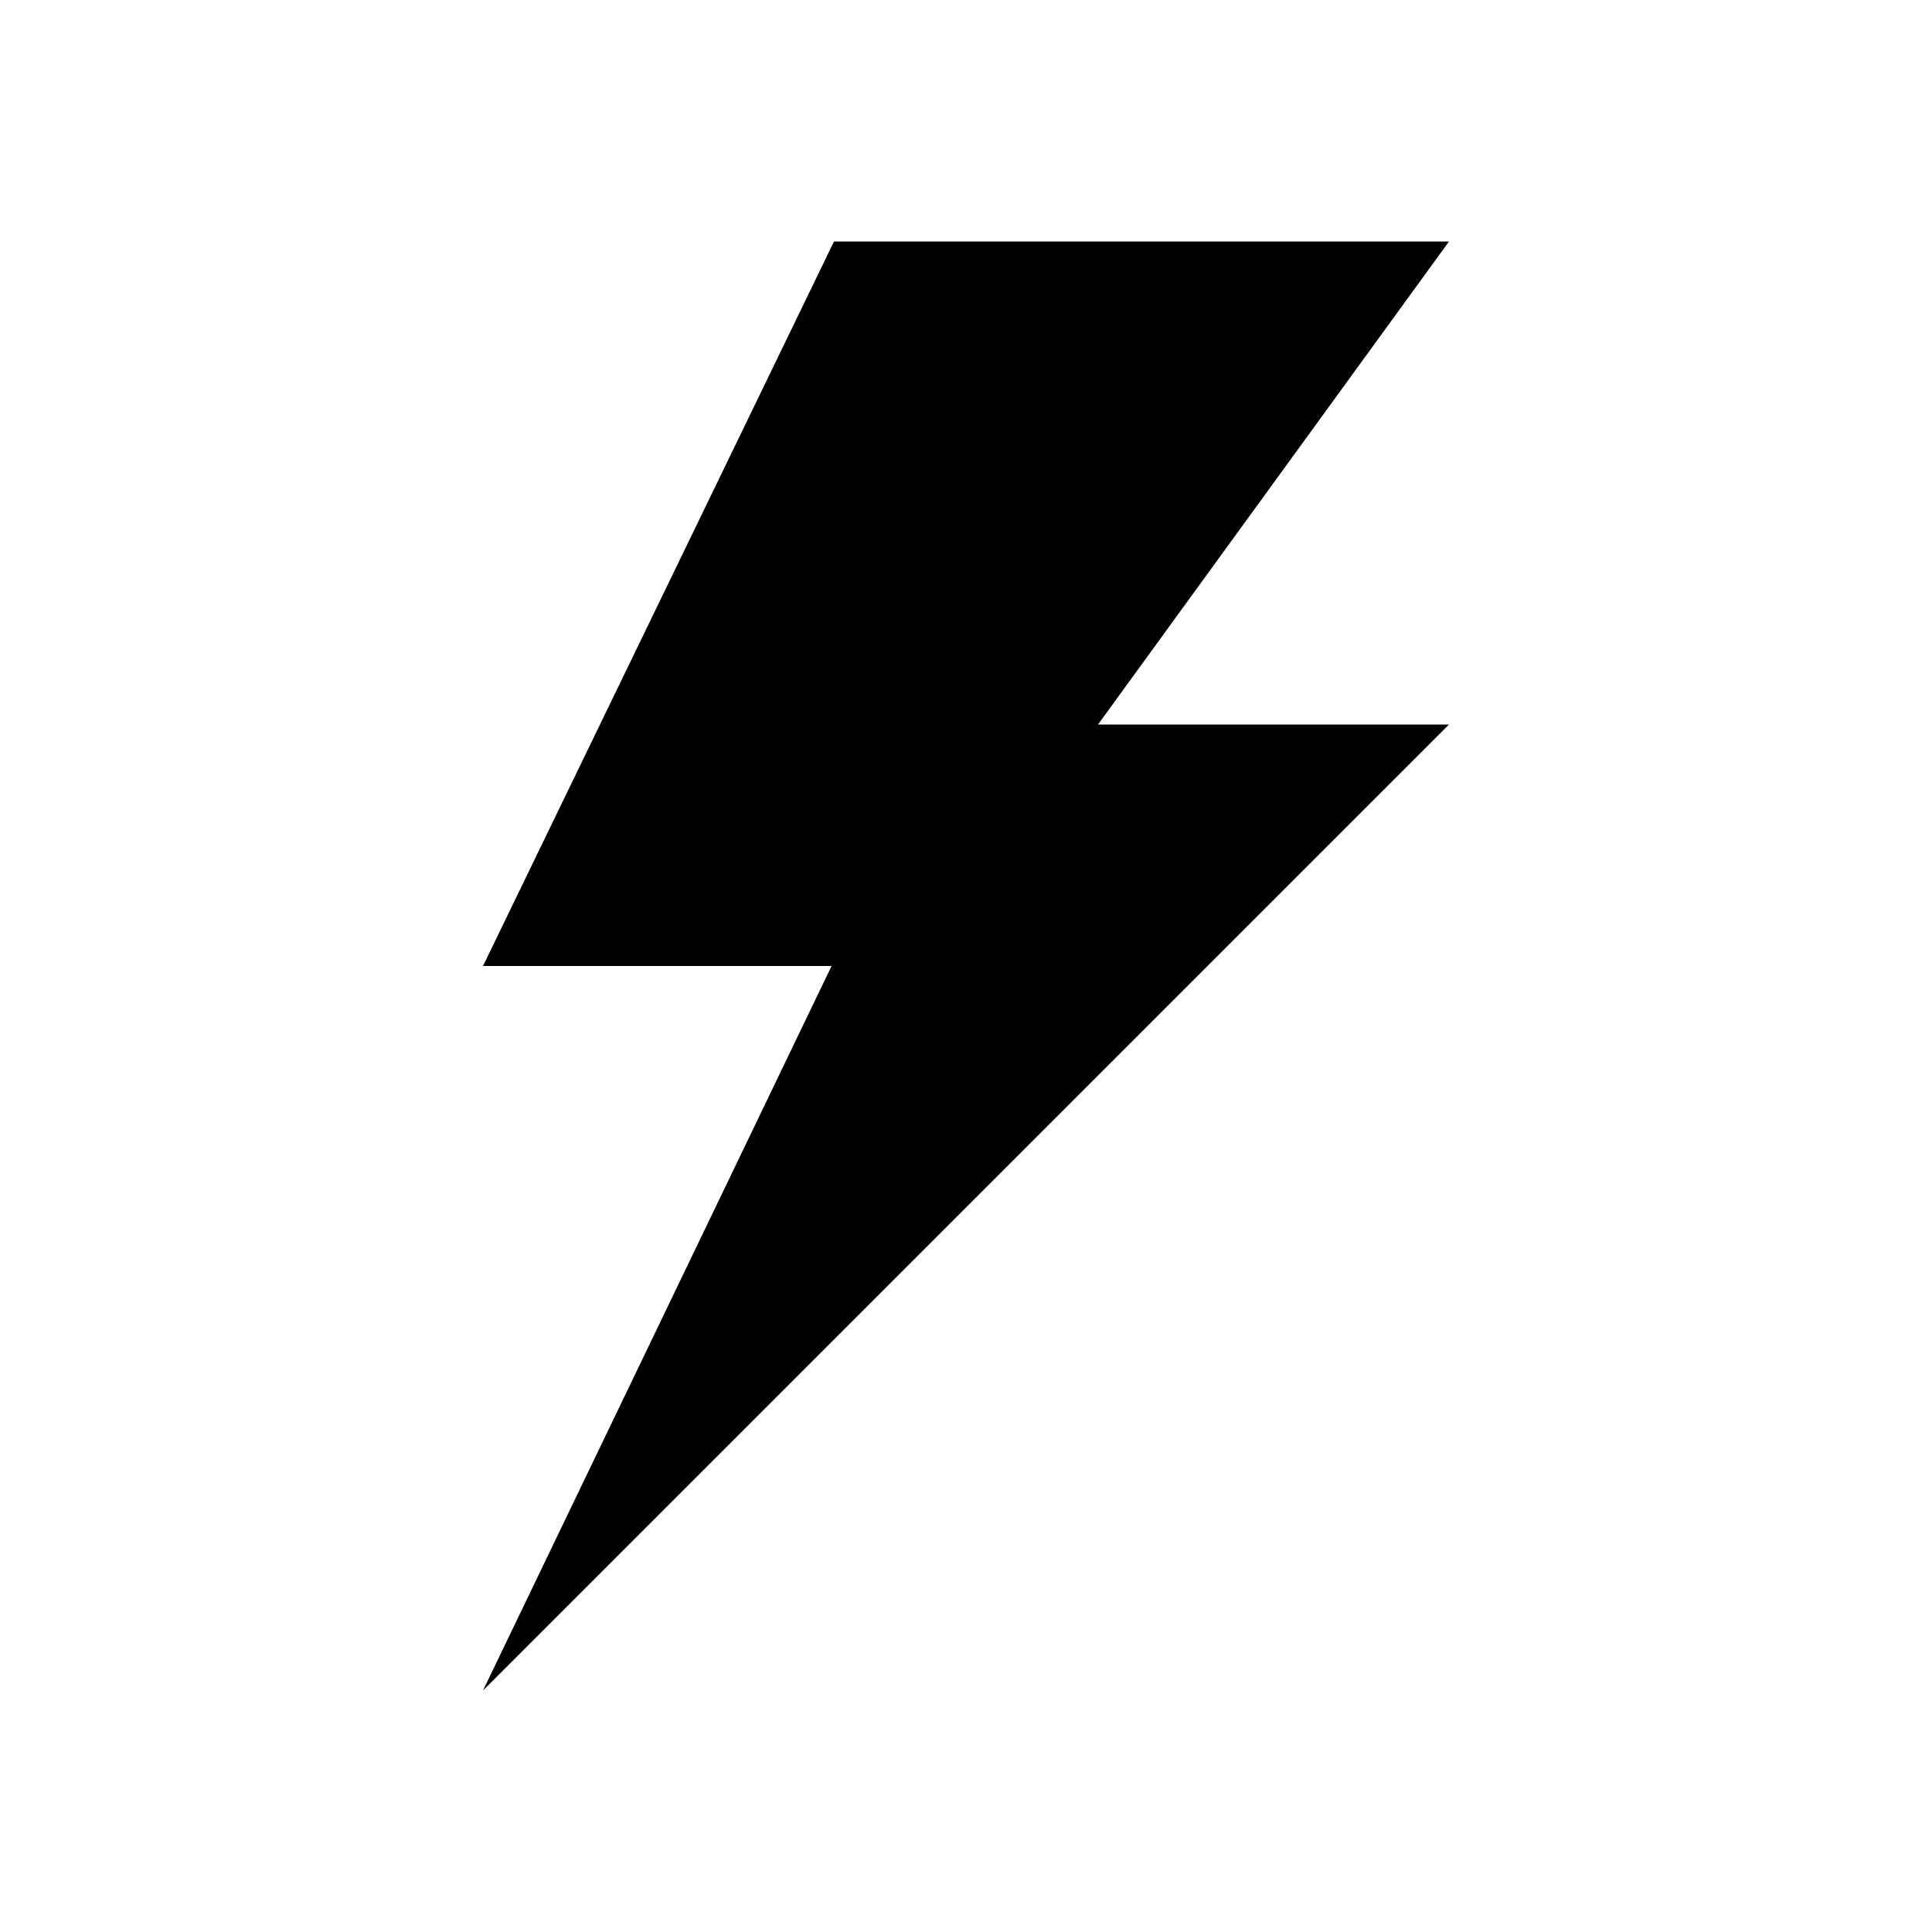
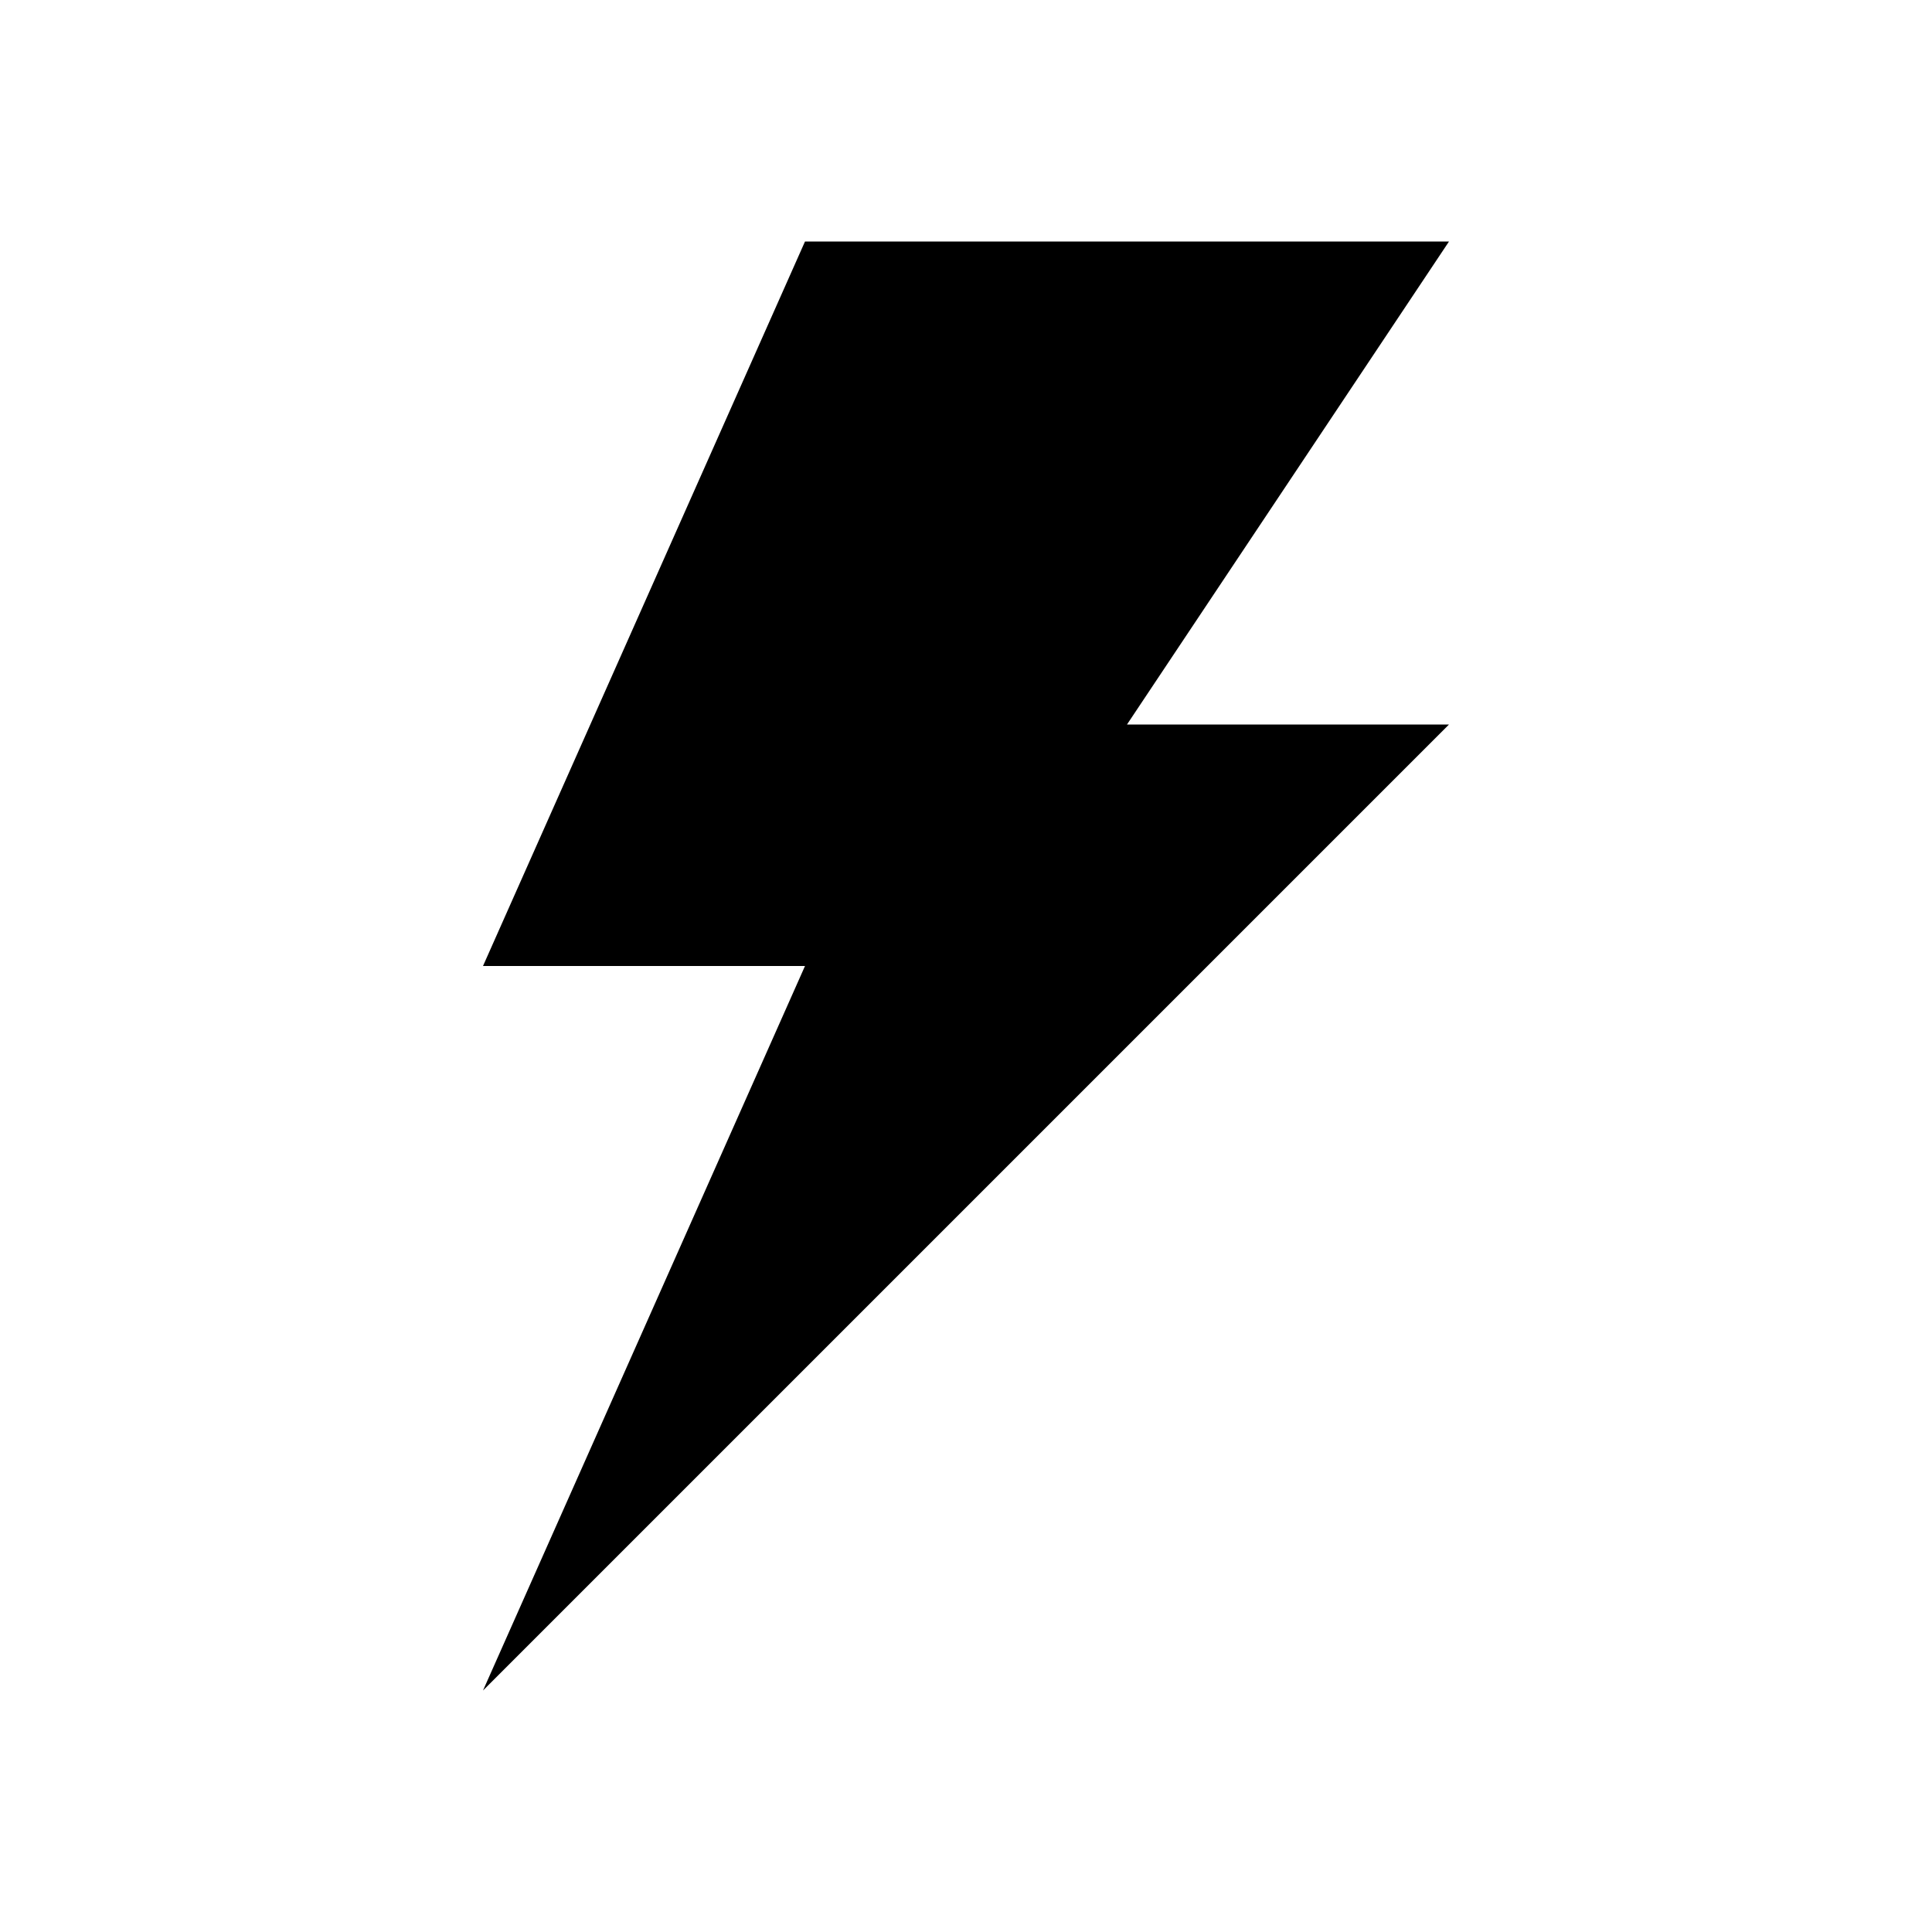
<svg xmlns="http://www.w3.org/2000/svg" viewBox="0 0 24 24">
  <g id="Artwork">
-     <polygon points="10.36 3 18 3 13.64 9 18 9 6 21 10.33 12 6 12 10.36 3" />
+     <polygon points="10 3 18 3 14 9 18 9 6 21 10 12 6 12 10 3" />
  </g>
</svg>
